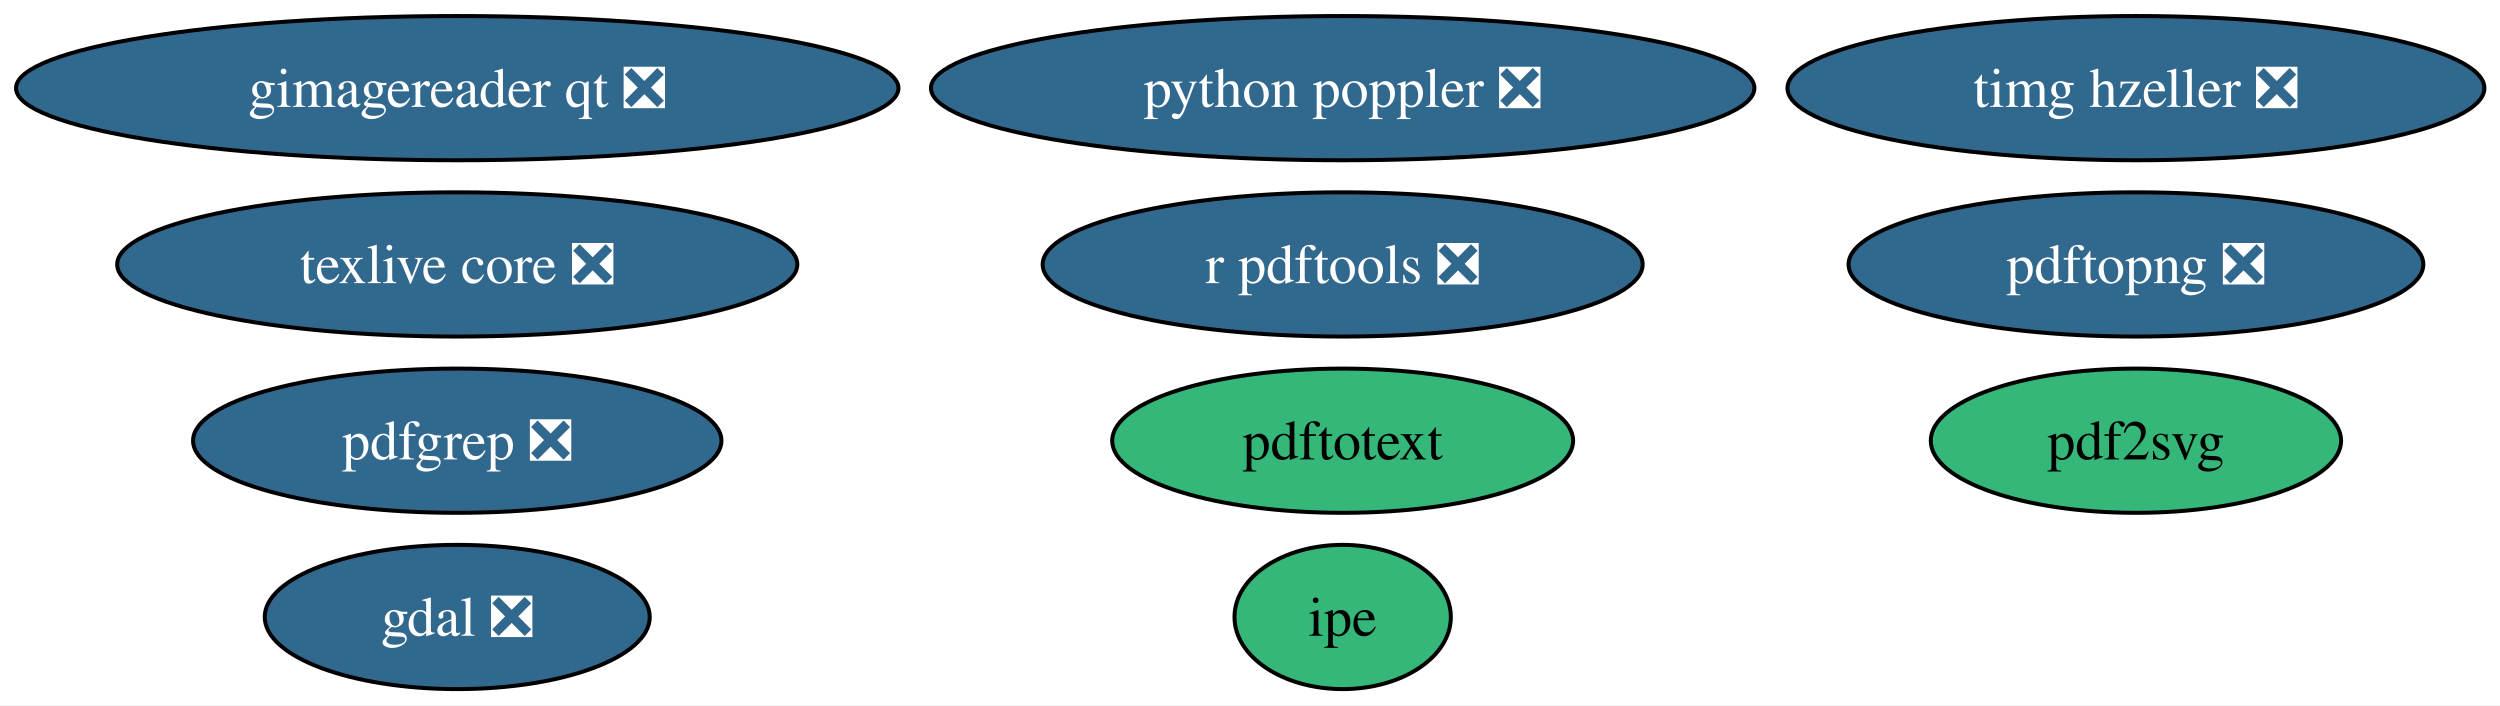
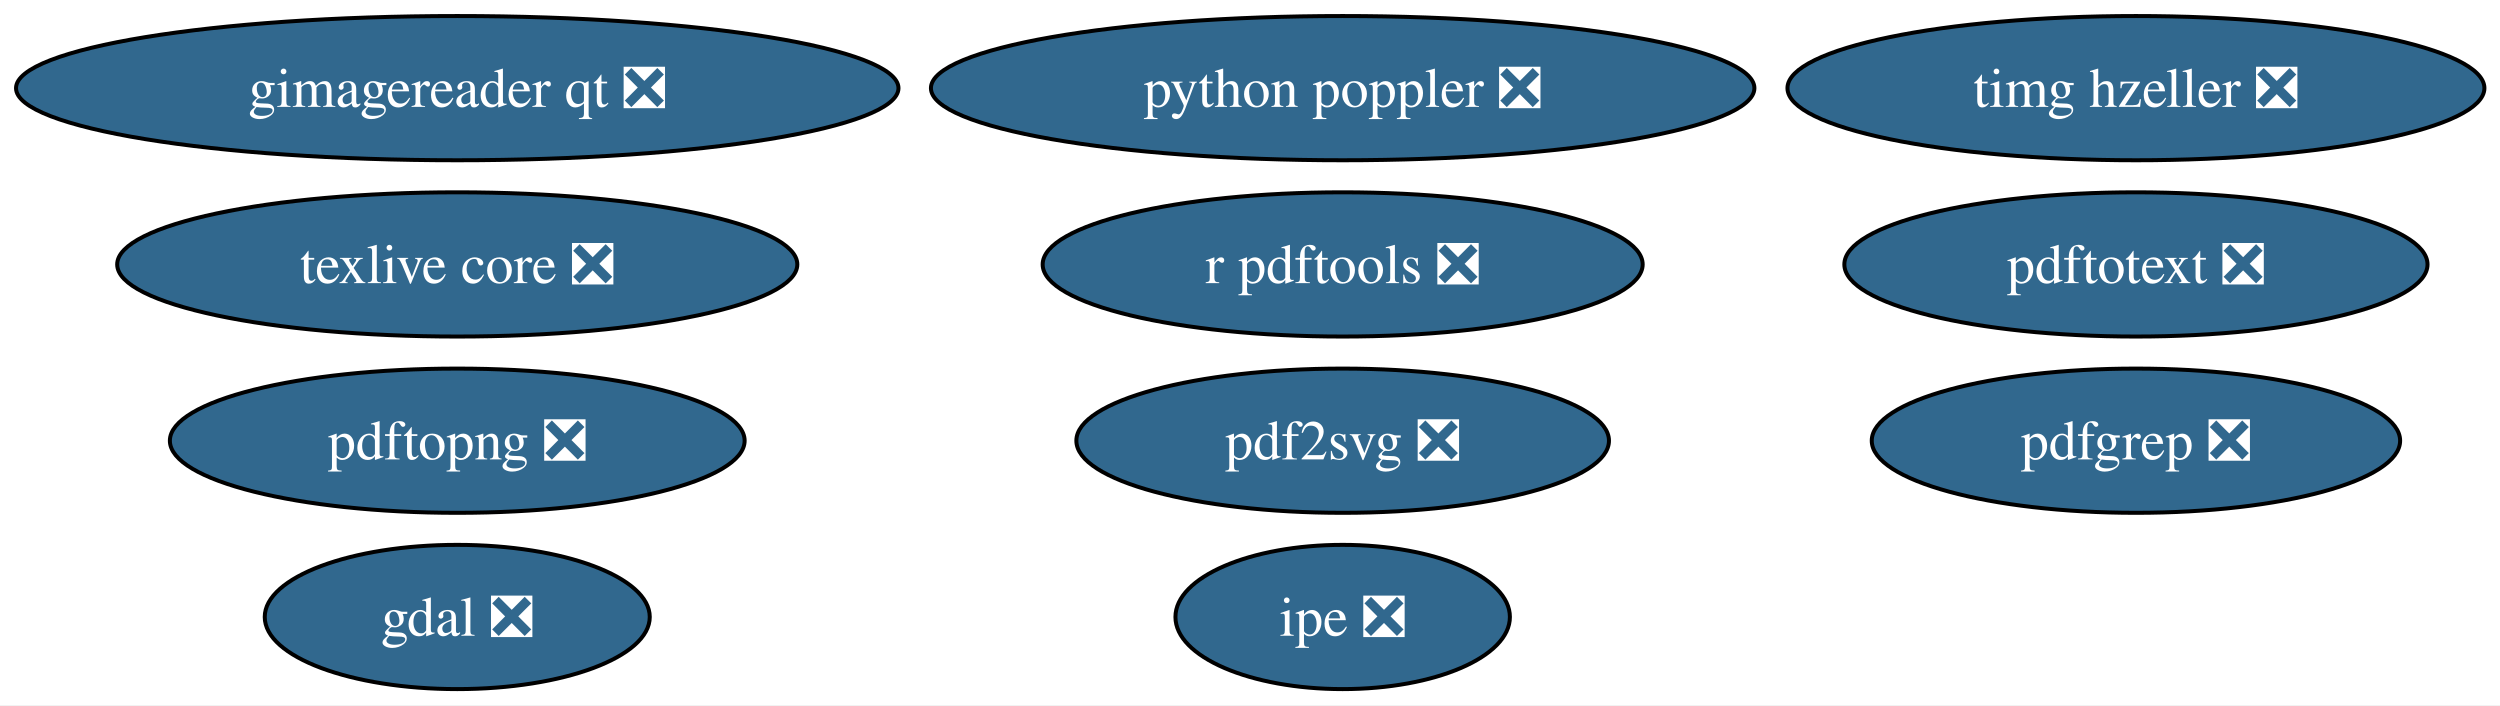
<svg xmlns="http://www.w3.org/2000/svg" xmlns:xlink="http://www.w3.org/1999/xlink" width="624pt" height="176pt" viewBox="0.00 0.00 624.00 176.00">
  <g id="graph0" class="graph" transform="scale(1 1) rotate(0) translate(4 172)">
    <polygon fill="white" stroke="none" points="-4,4 -4,-172 620.12,-172 620.12,4 -4,4" />
    <g id="node1" class="node">
      <g id="a_node1">
        <a xlink:href="https://github.com/conda-forge/gdal-feedstock/pull/1257" xlink:title="gdal ❎">
          <ellipse fill="#31688e" stroke="black" cx="110.13" cy="-18" rx="48.05" ry="18" />
          <text xml:space="preserve" text-anchor="middle" x="110.13" y="-13.32" font-family="Times,serif" font-size="14.00" fill="white">gdal ❎</text>
        </a>
      </g>
    </g>
    <g id="node2" class="node">
      <g id="a_node2">
        <a xlink:href="https://github.com/conda-forge/gimagereader-qt-feedstock/pull/38" xlink:title="gimagereader qt ❎">
          <ellipse fill="#31688e" stroke="black" cx="110.13" cy="-150" rx="110.13" ry="18" />
          <text xml:space="preserve" text-anchor="middle" x="110.13" y="-145.32" font-family="Times,serif" font-size="14.00" fill="white">gimagereader qt ❎</text>
        </a>
      </g>
    </g>
    <g id="node3" class="node">
      <g id="a_node3">
-         <a xlink:href="https://github.com/conda-forge/ipe-feedstock" xlink:title="ipe">
-           <ellipse fill="#35b779" stroke="black" cx="331.13" cy="-18" rx="27" ry="18" />
-           <text xml:space="preserve" text-anchor="middle" x="331.13" y="-13.32" font-family="Times,serif" font-size="14.00">ipe</text>
+         <a xlink:href="https://github.com/conda-forge/ipe-feedstock/pull/46" xlink:title="ipe ❎">
+           <ellipse fill="#31688e" stroke="black" cx="331.13" cy="-18" rx="41.74" ry="18" />
+           <text xml:space="preserve" text-anchor="middle" x="331.13" y="-13.32" font-family="Times,serif" font-size="14.00" fill="white">ipe ❎</text>
        </a>
      </g>
    </g>
    <g id="node4" class="node">
      <g id="a_node4">
-         <a xlink:href="https://github.com/conda-forge/pdf2svg-feedstock" xlink:title="pdf2svg">
-           <ellipse fill="#35b779" stroke="black" cx="529.13" cy="-62" rx="51.21" ry="18" />
-           <text xml:space="preserve" text-anchor="middle" x="529.13" y="-57.33" font-family="Times,serif" font-size="14.00">pdf2svg</text>
+         <a xlink:href="https://github.com/conda-forge/pdf2svg-feedstock/pull/52" xlink:title="pdf2svg ❎">
+           <ellipse fill="#31688e" stroke="black" cx="331.13" cy="-62" rx="66.47" ry="18" />
+           <text xml:space="preserve" text-anchor="middle" x="331.13" y="-57.33" font-family="Times,serif" font-size="14.00" fill="white">pdf2svg ❎</text>
        </a>
      </g>
    </g>
    <g id="node5" class="node">
      <g id="a_node5">
        <a xlink:href="https://github.com/conda-forge/pdfgrep-feedstock/pull/48" xlink:title="pdfgrep ❎">
-           <ellipse fill="#31688e" stroke="black" cx="110.13" cy="-62" rx="65.94" ry="18" />
-           <text xml:space="preserve" text-anchor="middle" x="110.13" y="-57.33" font-family="Times,serif" font-size="14.00" fill="white">pdfgrep ❎</text>
+           <ellipse fill="#31688e" stroke="black" cx="529.13" cy="-62" rx="65.94" ry="18" />
+           <text xml:space="preserve" text-anchor="middle" x="529.13" y="-57.33" font-family="Times,serif" font-size="14.00" fill="white">pdfgrep ❎</text>
        </a>
      </g>
    </g>
    <g id="node6" class="node">
      <g id="a_node6">
        <a xlink:href="https://github.com/conda-forge/pdftopng-feedstock/pull/38" xlink:title="pdftopng ❎">
-           <ellipse fill="#31688e" stroke="black" cx="529.13" cy="-106" rx="71.73" ry="18" />
-           <text xml:space="preserve" text-anchor="middle" x="529.13" y="-101.33" font-family="Times,serif" font-size="14.00" fill="white">pdftopng ❎</text>
+           <ellipse fill="#31688e" stroke="black" cx="110.13" cy="-62" rx="71.73" ry="18" />
+           <text xml:space="preserve" text-anchor="middle" x="110.13" y="-57.33" font-family="Times,serif" font-size="14.00" fill="white">pdftopng ❎</text>
        </a>
      </g>
    </g>
    <g id="node7" class="node">
      <g id="a_node7">
-         <a xlink:href="https://github.com/conda-forge/pdftotext-feedstock" xlink:title="pdftotext">
-           <ellipse fill="#35b779" stroke="black" cx="331.13" cy="-62" rx="57.52" ry="18" />
-           <text xml:space="preserve" text-anchor="middle" x="331.13" y="-57.33" font-family="Times,serif" font-size="14.00">pdftotext</text>
+         <a xlink:href="https://github.com/conda-forge/pdftotext-feedstock/pull/55" xlink:title="pdftotext ❎">
+           <ellipse fill="#31688e" stroke="black" cx="529.13" cy="-106" rx="72.78" ry="18" />
+           <text xml:space="preserve" text-anchor="middle" x="529.13" y="-101.33" font-family="Times,serif" font-size="14.00" fill="white">pdftotext ❎</text>
        </a>
      </g>
    </g>
    <g id="node8" class="node">
      <g id="a_node8">
        <a xlink:href="https://github.com/conda-forge/python-poppler-feedstock/pull/26" xlink:title="python poppler ❎">
          <ellipse fill="#31688e" stroke="black" cx="331.13" cy="-150" rx="102.77" ry="18" />
          <text xml:space="preserve" text-anchor="middle" x="331.13" y="-145.32" font-family="Times,serif" font-size="14.00" fill="white">python poppler ❎</text>
        </a>
      </g>
    </g>
    <g id="node9" class="node">
      <g id="a_node9">
        <a xlink:href="https://github.com/conda-forge/r-pdftools-feedstock/pull/67" xlink:title="r pdftools ❎">
          <ellipse fill="#31688e" stroke="black" cx="331.13" cy="-106" rx="74.88" ry="18" />
          <text xml:space="preserve" text-anchor="middle" x="331.13" y="-101.33" font-family="Times,serif" font-size="14.00" fill="white">r pdftools ❎</text>
        </a>
      </g>
    </g>
    <g id="node10" class="node">
      <g id="a_node10">
        <a xlink:href="https://github.com/conda-forge/texlive-core-feedstock/pull/115" xlink:title="texlive core ❎">
          <ellipse fill="#31688e" stroke="black" cx="110.13" cy="-106" rx="84.88" ry="18" />
          <text xml:space="preserve" text-anchor="middle" x="110.13" y="-101.33" font-family="Times,serif" font-size="14.00" fill="white">texlive core ❎</text>
        </a>
      </g>
    </g>
    <g id="node11" class="node">
      <g id="a_node11">
        <a xlink:href="https://github.com/conda-forge/timg-hzeller-feedstock/pull/2" xlink:title="timg hzeller ❎">
          <ellipse fill="#31688e" stroke="black" cx="529.13" cy="-150" rx="86.98" ry="18" />
          <text xml:space="preserve" text-anchor="middle" x="529.13" y="-145.32" font-family="Times,serif" font-size="14.00" fill="white">timg hzeller ❎</text>
        </a>
      </g>
    </g>
  </g>
</svg>
